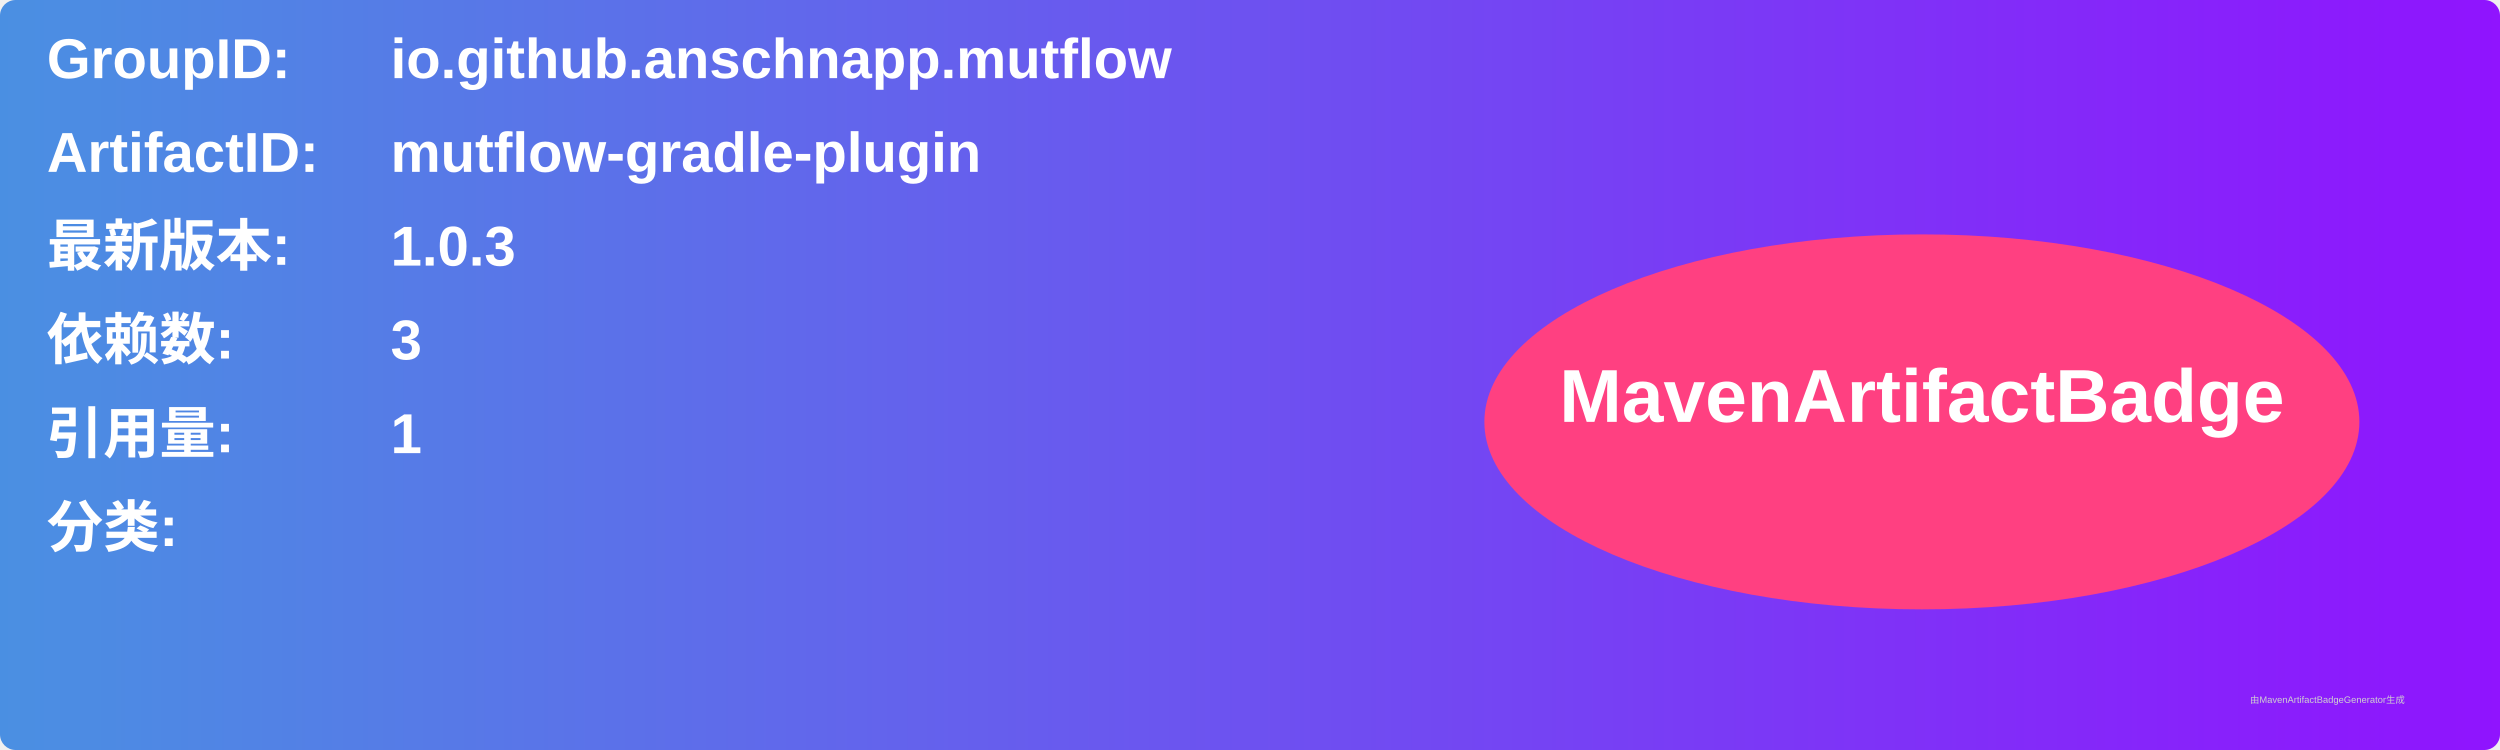
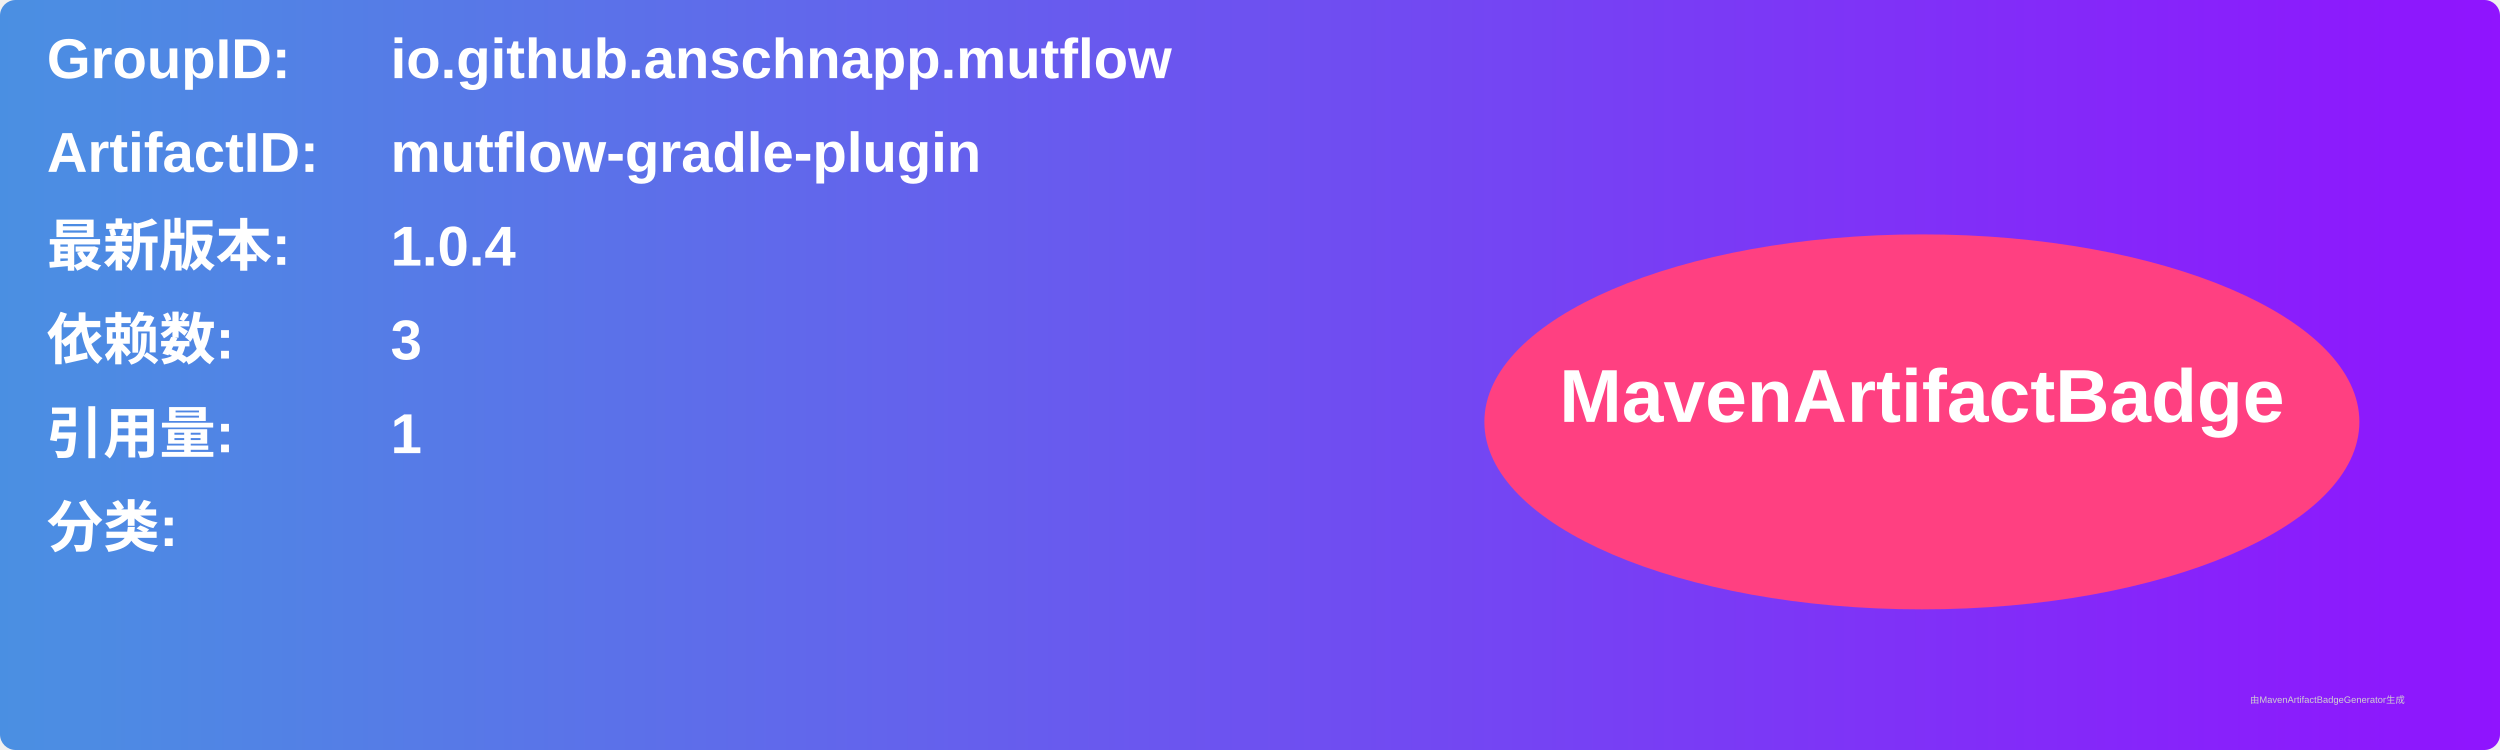
<svg xmlns="http://www.w3.org/2000/svg" width="800" height="240" viewBox="0 0 800 240">
  <linearGradient id="grad" x1="0%" y1="0%" x2="100%" y2="0%">
    <stop offset="0%" stop-color="#4a90e2" />
    <stop offset="100%" stop-color="#9013fe" />
  </linearGradient>
  <rect width="100%" height="100%" rx="5" ry="5" fill="url(#grad)" />
  <g transform="translate(15, 15)">
    <text x="0" y="10" font-family="Arial" font-size="18" fill="white" font-weight="bold" width="260">GroupID:</text>
    <text x="110" y="10" font-family="Arial" font-size="18" fill="white" font-weight="bold" width="460">io.github.anschnapp.mutflow</text>
    <text x="0" y="40" font-family="Arial" font-size="18" fill="white" font-weight="bold" width="260">ArtifactID:</text>
    <text x="110" y="40" font-family="Arial" font-size="18" fill="white" font-weight="bold" width="460">mutflow-gradle-plugin</text>
    <text x="0" y="70" font-family="Arial" font-size="18" fill="white" font-weight="bold">最新版本:</text>
    <text x="110" y="70" font-family="Arial" font-size="18" fill="white" font-weight="bold">
-       <tspan font-weight="bold">1.0.3</tspan>
+       <tspan font-weight="bold">1.0.4</tspan>
    </text>
    <text x="0" y="100" font-family="Arial" font-size="18" fill="white" font-weight="bold">依赖数: </text>
    <text x="110" y="100" font-family="Arial" font-size="18" fill="white">
      <tspan font-weight="bold">3</tspan>
    </text>
    <text x="0" y="130" font-family="Arial" font-size="18" fill="white" font-weight="bold">引用量: </text>
    <text x="110" y="130" font-family="Arial" font-size="18" fill="white">
      <tspan font-weight="bold">1</tspan>
    </text>
    <text x="0" y="160" font-family="Arial" font-size="18" fill="white" font-weight="bold">分类:</text>
    <text x="10" y="190" font-family="Arial" font-size="10" fill="white">
      <tspan font-weight="bold" />
    </text>
    <ellipse cx="600" cy="120" rx="140" ry="60" fill="#ff4081" />
    <text x="600" y="120" text-anchor="middle" font-family="Arial" font-size="24" fill="white" font-weight="bold">MavenArtifactBadge</text>
  </g>
  <text x="720" y="225" font-family="Arial" font-size="3" fill="#d0d0d0">由MavenArtifactBadgeGenerator生成</text>
</svg>
